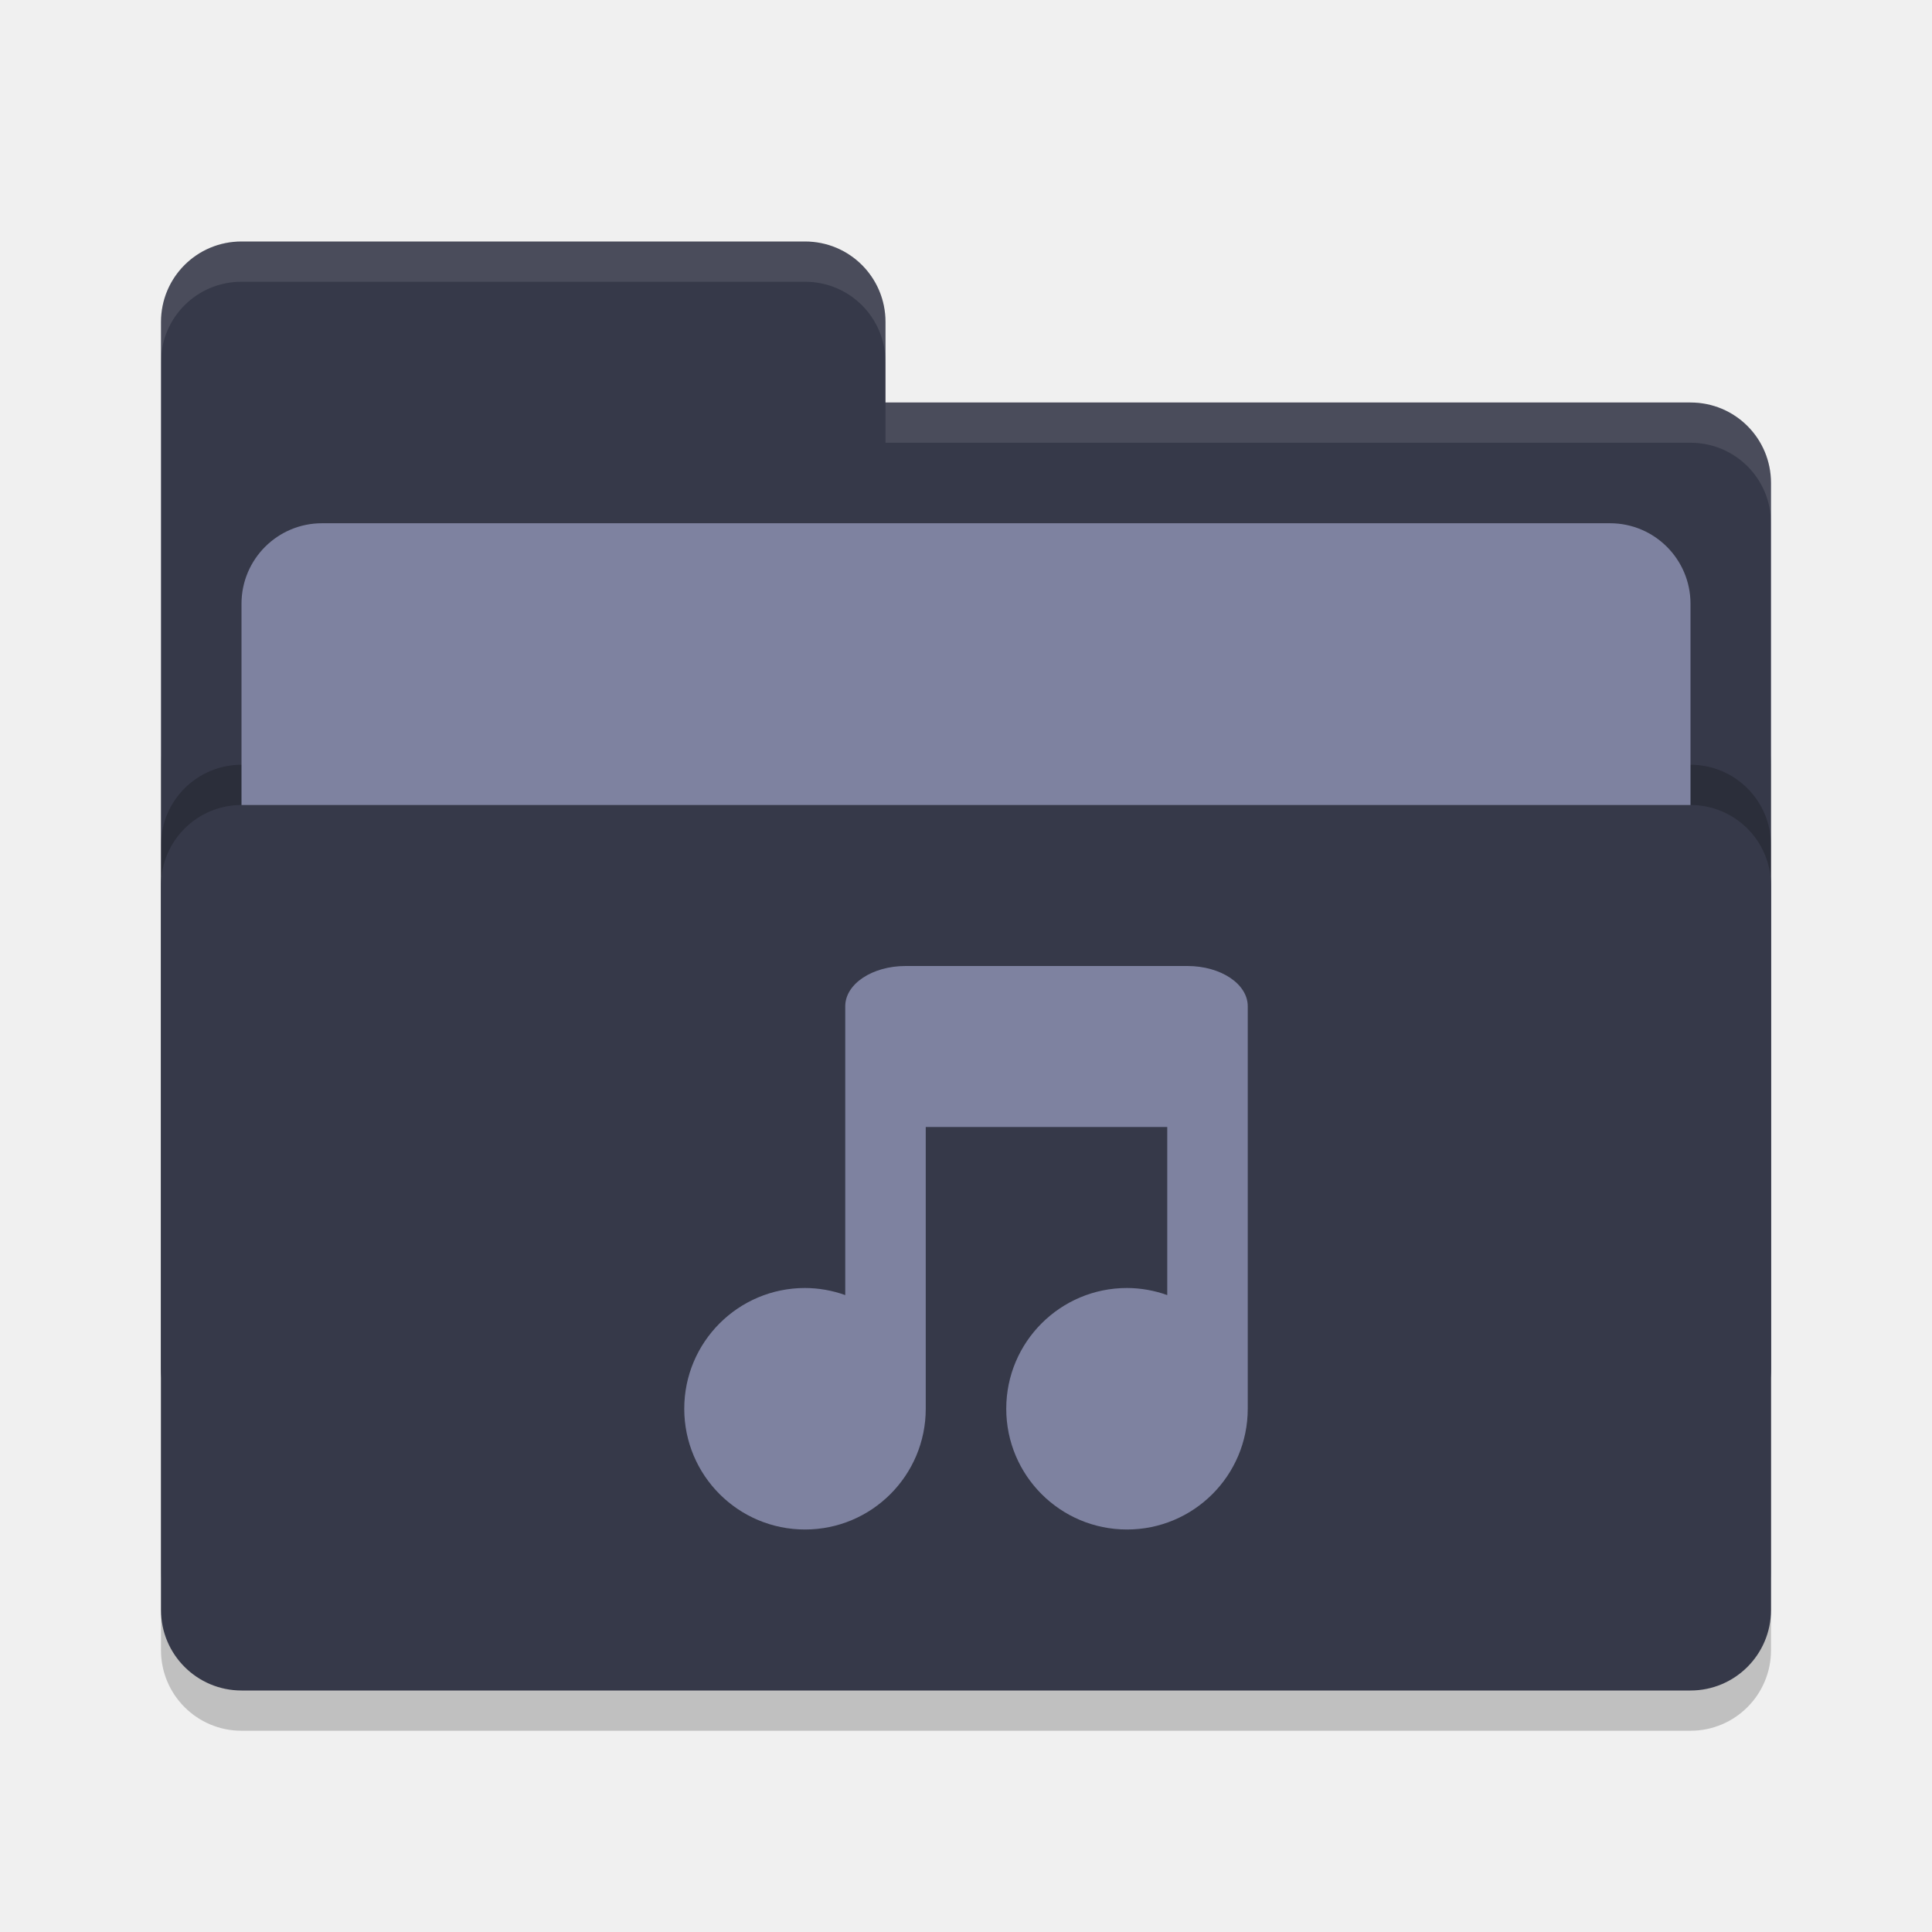
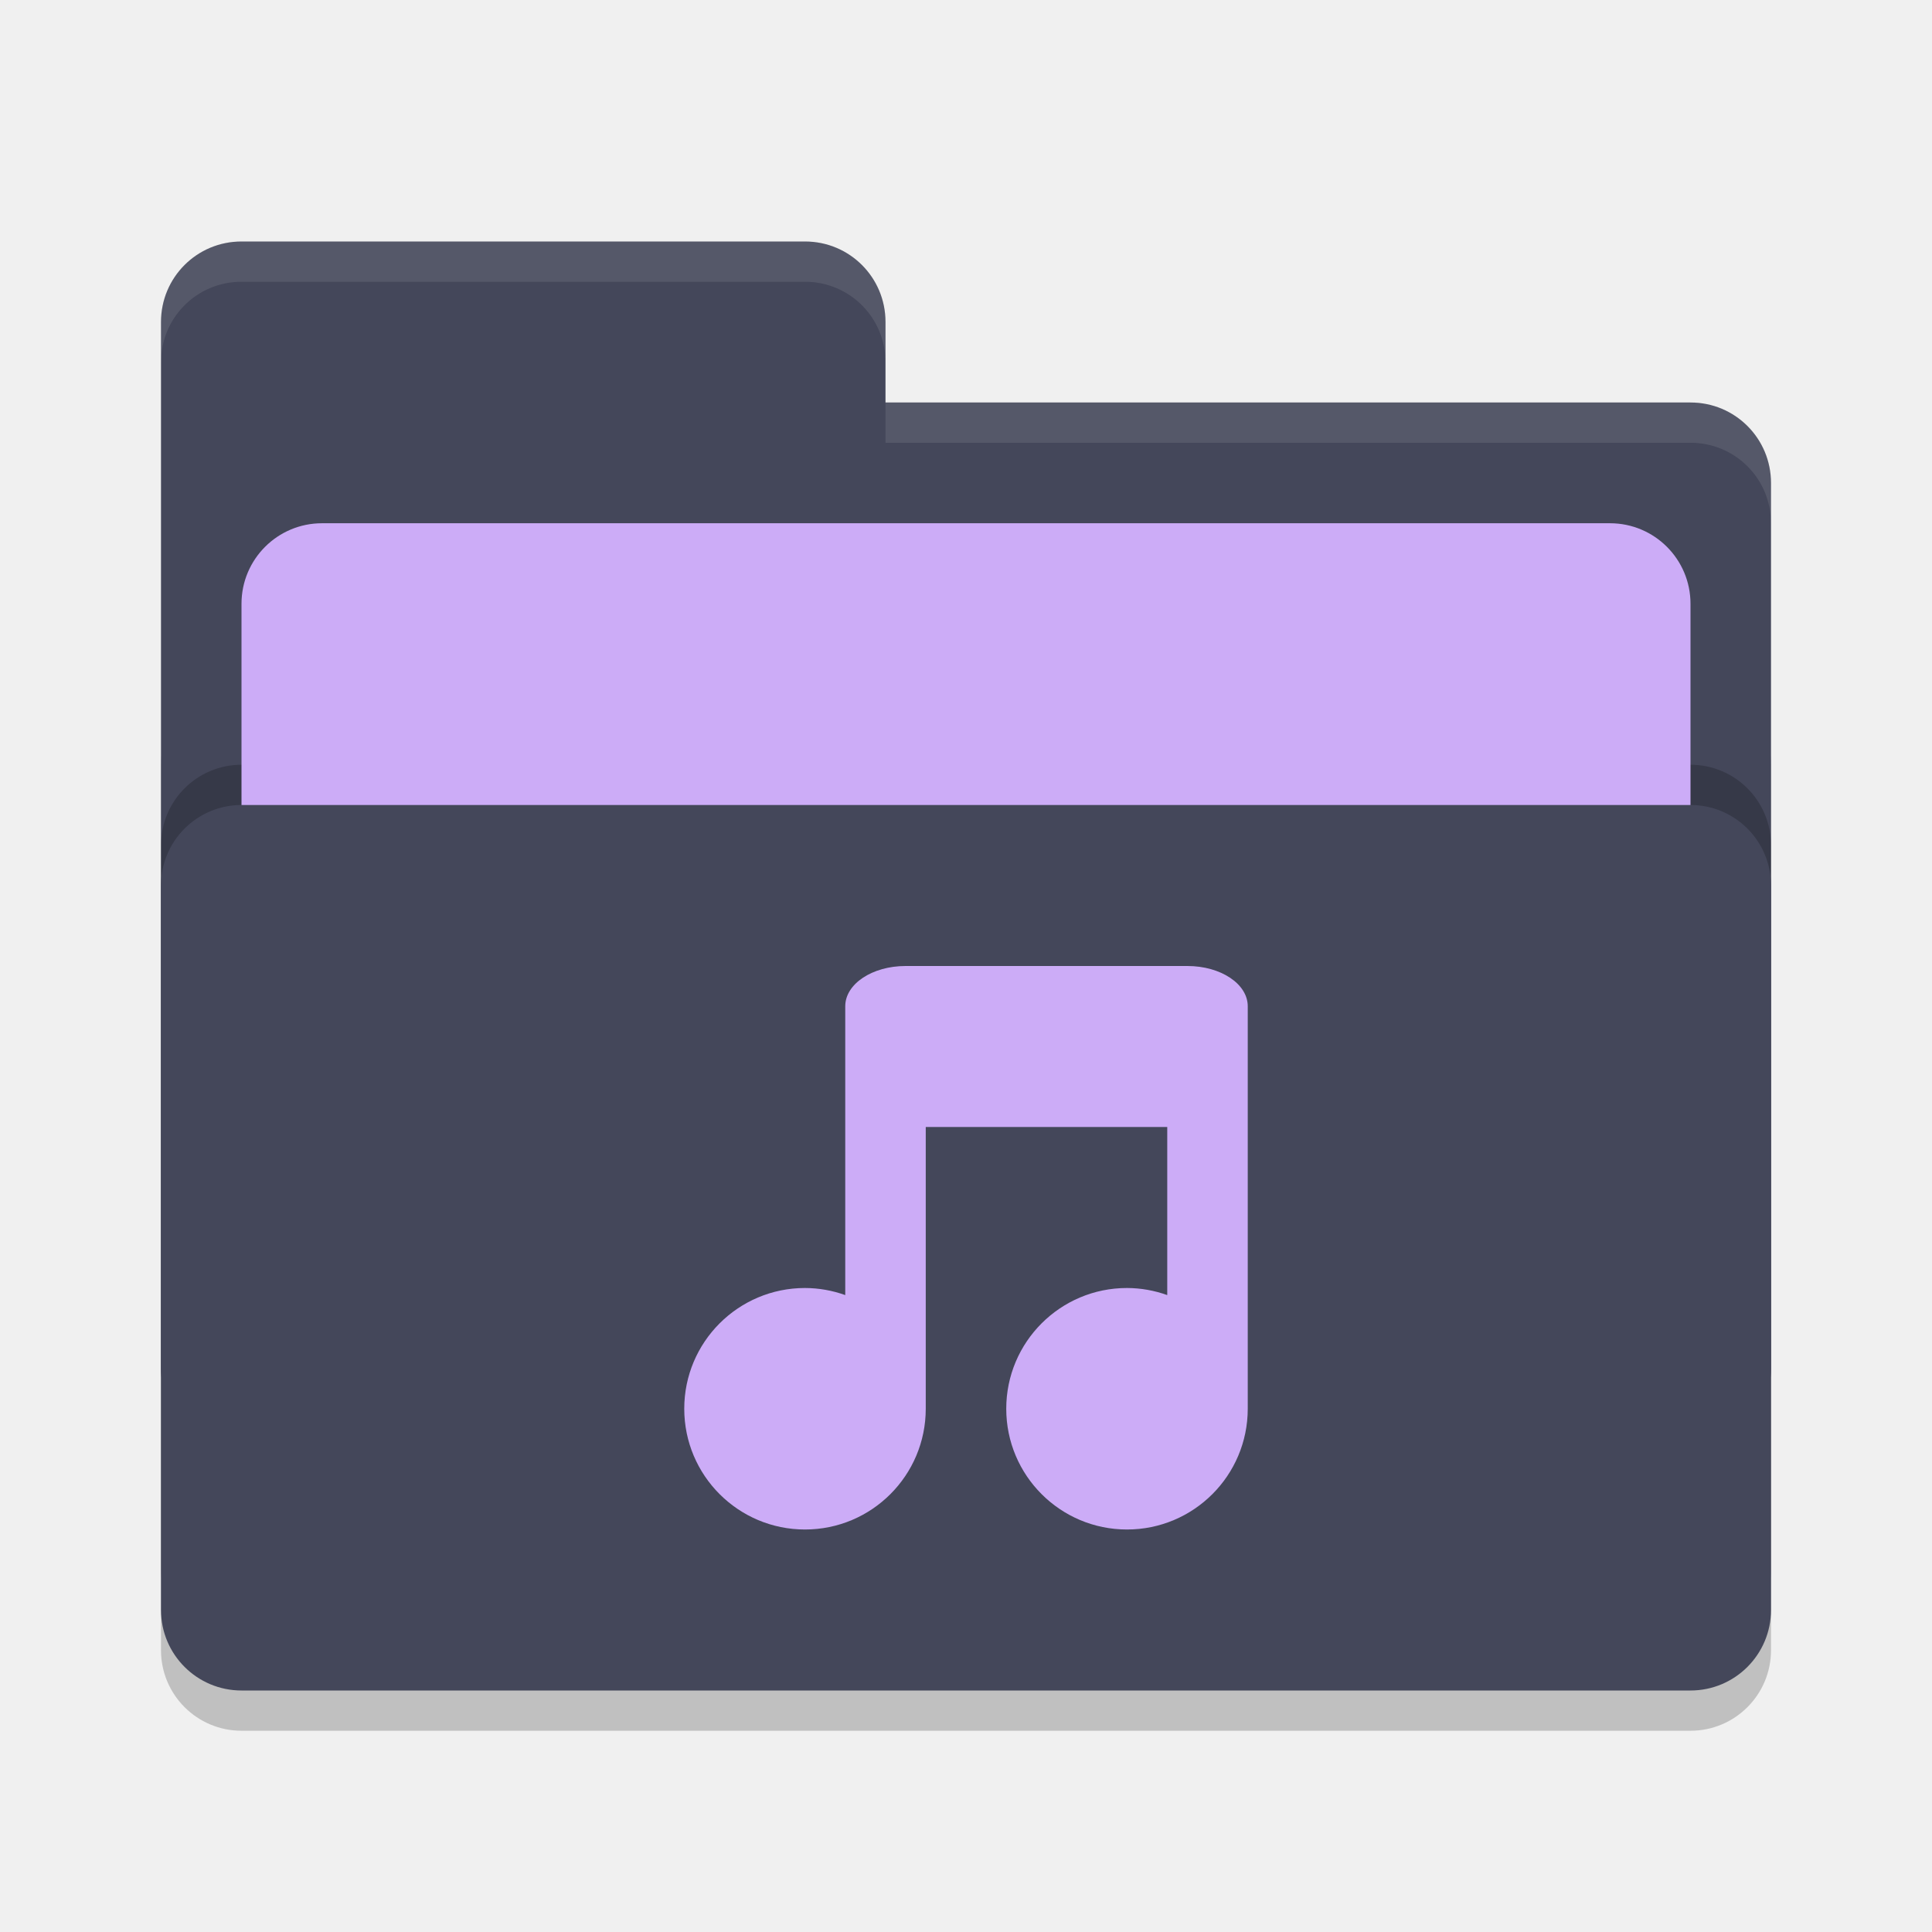
<svg xmlns="http://www.w3.org/2000/svg" width="48" height="48" version="1">
  <rect style="opacity:0.2" width="40" height="26" x="4" y="17" rx="2" ry="2" />
-   <path style="fill:#363949" d="M 4,34 C 4,35.108 4.892,36 6,36 H 42 C 43.108,36 44,35.108 44,34 V 12 C 44,10.892 43.108,10 42,10 H 22 V 8 C 22,6.892 21.108,6 20,6 H 6 C 4.892,6 4,6.892 4,8" />
+   <path style="fill:#44475a" d="M 4,34 C 4,35.108 4.892,36 6,36 H 42 C 43.108,36 44,35.108 44,34 V 12 C 44,10.892 43.108,10 42,10 H 22 V 8 C 22,6.892 21.108,6 20,6 H 6 C 4.892,6 4,6.892 4,8" />
  <rect style="opacity:0.2" width="40" height="22" x="4" y="19" rx="2" ry="2" />
-   <rect style="fill:#7E82A0" width="36" height="16" x="6" y="13" rx="2" ry="2" />
-   <rect style="fill:#363949" width="40" height="22" x="4" y="20" rx="2" ry="2" />
-   <path style="opacity:0.1;fill:#ffffff" d="M 6,6 C 4.892,6 4,6.892 4,8 V 9 C 4,7.892 4.892,7 6,7 H 20 C 21.108,7 22,7.892 22,9 V 8 C 22,6.892 21.108,6 20,6 Z M 22,10 V 11 H 42 C 43.108,11 44,11.892 44,13 V 12 C 44,10.892 43.108,10 42,10 Z" />
-   <path style="fill:#7E82A0" d="M 21,32.176 C 20.679,32.061 20.341,32.001 20,32 18.343,32 17,33.343 17,35 17,36.657 18.343,38 20,38 21.657,38 23,36.657 23,35 V 28 H 29 V 32.176 C 28.679,32.061 28.341,32.001 28,32 26.343,32 25,33.343 25,35 25,36.657 26.343,38 28,38 29.657,38 31,36.657 31,35 V 25 C 31,24.446 30.331,24 29.5,24 H 22.5 C 21.669,24 21,24.446 21,25" />
+   <rect style="fill:#ccacf7" width="36" height="16" x="6" y="13" rx="2" ry="2" />
+   <rect style="fill:#44475a" width="40" height="22" x="4" y="20" rx="2" ry="2" />
+   <path style="opacity:0.1;fill:#f8f8f2" d="M 6,6 C 4.892,6 4,6.892 4,8 V 9 C 4,7.892 4.892,7 6,7 H 20 C 21.108,7 22,7.892 22,9 V 8 C 22,6.892 21.108,6 20,6 Z M 22,10 V 11 H 42 C 43.108,11 44,11.892 44,13 V 12 C 44,10.892 43.108,10 42,10 Z" />
+   <path style="fill:#ccacf7" d="M 21,32.176 C 20.679,32.061 20.341,32.001 20,32 18.343,32 17,33.343 17,35 17,36.657 18.343,38 20,38 21.657,38 23,36.657 23,35 V 28 H 29 V 32.176 C 28.679,32.061 28.341,32.001 28,32 26.343,32 25,33.343 25,35 25,36.657 26.343,38 28,38 29.657,38 31,36.657 31,35 V 25 C 31,24.446 30.331,24 29.5,24 H 22.5 C 21.669,24 21,24.446 21,25" />
</svg>
